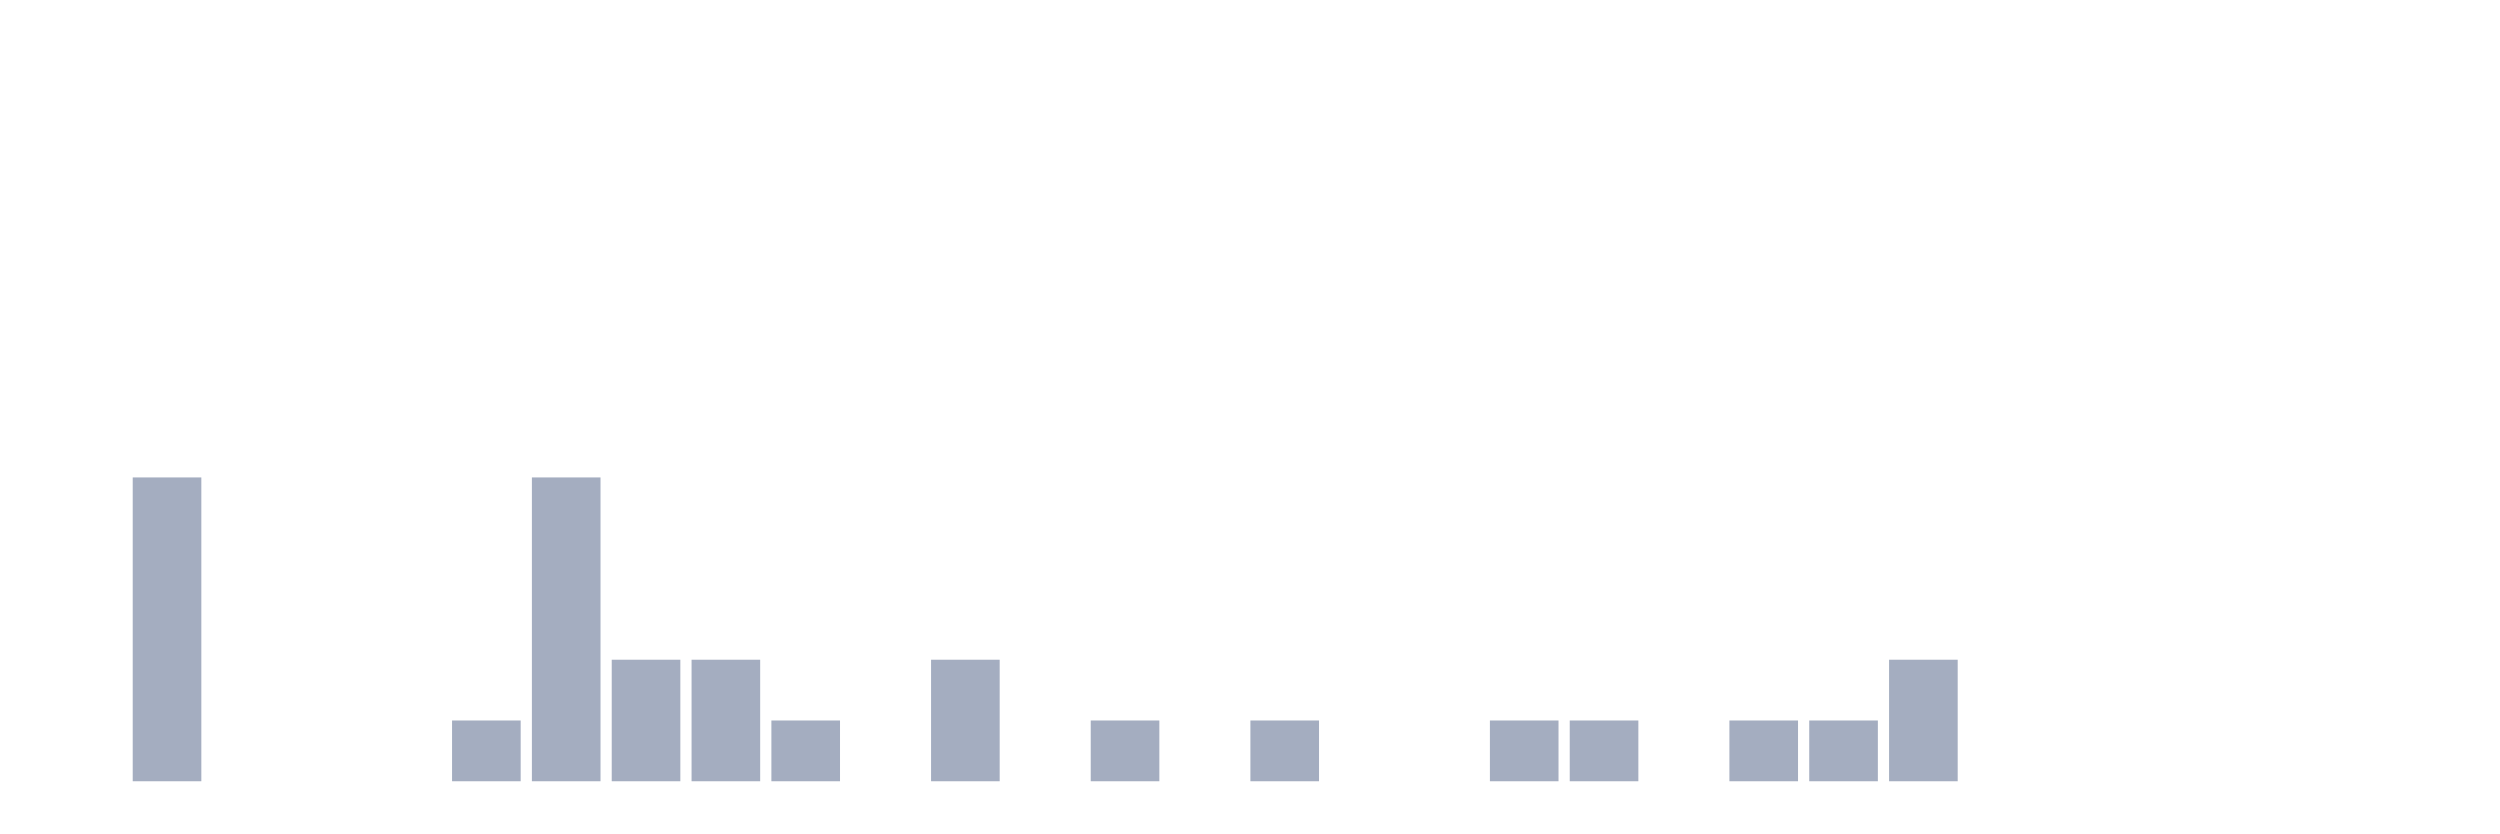
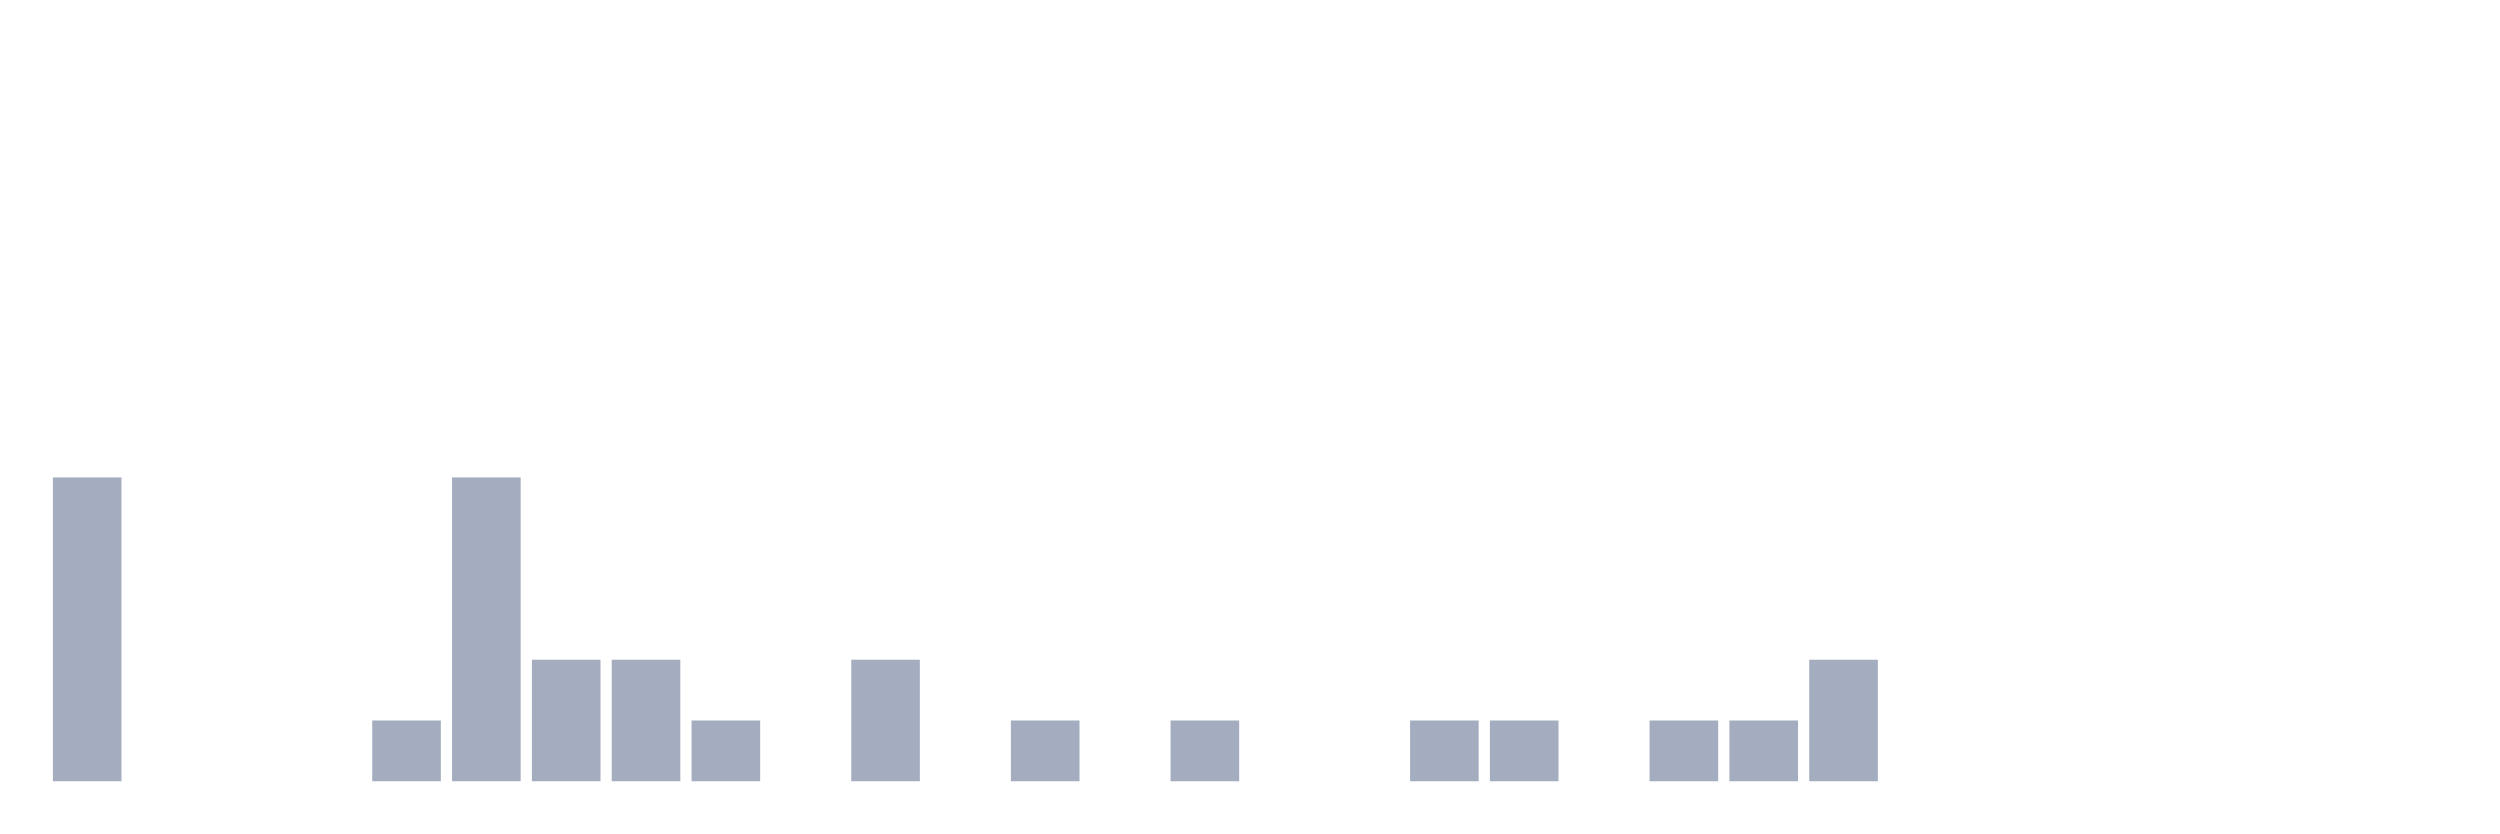
<svg xmlns="http://www.w3.org/2000/svg" viewBox="0 0 480 160">
  <g transform="translate(10,10)">
-     <rect class="bar" x="0.153" width="13.175" y="140" height="0" fill="rgb(164,173,192)" />
-     <rect class="bar" x="15.482" width="13.175" y="81.667" height="58.333" fill="rgb(164,173,192)" />
+     <rect class="bar" x="0.153" width="13.175" y="81.667" height="58.333" fill="rgb(164,173,192)" />
+     <rect class="bar" x="15.482" width="13.175" y="140" height="0" fill="rgb(164,173,192)" />
    <rect class="bar" x="30.81" width="13.175" y="140" height="0" fill="rgb(164,173,192)" />
    <rect class="bar" x="46.138" width="13.175" y="140" height="0" fill="rgb(164,173,192)" />
-     <rect class="bar" x="61.466" width="13.175" y="140" height="0" fill="rgb(164,173,192)" />
-     <rect class="bar" x="76.794" width="13.175" y="128.333" height="11.667" fill="rgb(164,173,192)" />
-     <rect class="bar" x="92.123" width="13.175" y="81.667" height="58.333" fill="rgb(164,173,192)" />
+     <rect class="bar" x="61.466" width="13.175" y="128.333" height="11.667" fill="rgb(164,173,192)" />
+     <rect class="bar" x="76.794" width="13.175" y="81.667" height="58.333" fill="rgb(164,173,192)" />
+     <rect class="bar" x="92.123" width="13.175" y="116.667" height="23.333" fill="rgb(164,173,192)" />
    <rect class="bar" x="107.451" width="13.175" y="116.667" height="23.333" fill="rgb(164,173,192)" />
-     <rect class="bar" x="122.779" width="13.175" y="116.667" height="23.333" fill="rgb(164,173,192)" />
-     <rect class="bar" x="138.107" width="13.175" y="128.333" height="11.667" fill="rgb(164,173,192)" />
-     <rect class="bar" x="153.436" width="13.175" y="140" height="0" fill="rgb(164,173,192)" />
-     <rect class="bar" x="168.764" width="13.175" y="116.667" height="23.333" fill="rgb(164,173,192)" />
-     <rect class="bar" x="184.092" width="13.175" y="140" height="0" fill="rgb(164,173,192)" />
-     <rect class="bar" x="199.42" width="13.175" y="128.333" height="11.667" fill="rgb(164,173,192)" />
-     <rect class="bar" x="214.748" width="13.175" y="140" height="0" fill="rgb(164,173,192)" />
-     <rect class="bar" x="230.077" width="13.175" y="128.333" height="11.667" fill="rgb(164,173,192)" />
+     <rect class="bar" x="122.779" width="13.175" y="128.333" height="11.667" fill="rgb(164,173,192)" />
+     <rect class="bar" x="138.107" width="13.175" y="140" height="0" fill="rgb(164,173,192)" />
+     <rect class="bar" x="153.436" width="13.175" y="116.667" height="23.333" fill="rgb(164,173,192)" />
+     <rect class="bar" x="168.764" width="13.175" y="140" height="0" fill="rgb(164,173,192)" />
+     <rect class="bar" x="184.092" width="13.175" y="128.333" height="11.667" fill="rgb(164,173,192)" />
+     <rect class="bar" x="199.42" width="13.175" y="140" height="0" fill="rgb(164,173,192)" />
+     <rect class="bar" x="214.748" width="13.175" y="128.333" height="11.667" fill="rgb(164,173,192)" />
+     <rect class="bar" x="230.077" width="13.175" y="140" height="0" fill="rgb(164,173,192)" />
    <rect class="bar" x="245.405" width="13.175" y="140" height="0" fill="rgb(164,173,192)" />
-     <rect class="bar" x="260.733" width="13.175" y="140" height="0" fill="rgb(164,173,192)" />
+     <rect class="bar" x="260.733" width="13.175" y="128.333" height="11.667" fill="rgb(164,173,192)" />
    <rect class="bar" x="276.061" width="13.175" y="128.333" height="11.667" fill="rgb(164,173,192)" />
-     <rect class="bar" x="291.39" width="13.175" y="128.333" height="11.667" fill="rgb(164,173,192)" />
-     <rect class="bar" x="306.718" width="13.175" y="140" height="0" fill="rgb(164,173,192)" />
+     <rect class="bar" x="291.39" width="13.175" y="140" height="0" fill="rgb(164,173,192)" />
+     <rect class="bar" x="306.718" width="13.175" y="128.333" height="11.667" fill="rgb(164,173,192)" />
    <rect class="bar" x="322.046" width="13.175" y="128.333" height="11.667" fill="rgb(164,173,192)" />
-     <rect class="bar" x="337.374" width="13.175" y="128.333" height="11.667" fill="rgb(164,173,192)" />
-     <rect class="bar" x="352.702" width="13.175" y="116.667" height="23.333" fill="rgb(164,173,192)" />
+     <rect class="bar" x="337.374" width="13.175" y="116.667" height="23.333" fill="rgb(164,173,192)" />
+     <rect class="bar" x="352.702" width="13.175" y="140" height="0" fill="rgb(164,173,192)" />
    <rect class="bar" x="368.031" width="13.175" y="140" height="0" fill="rgb(164,173,192)" />
    <rect class="bar" x="383.359" width="13.175" y="140" height="0" fill="rgb(164,173,192)" />
    <rect class="bar" x="398.687" width="13.175" y="140" height="0" fill="rgb(164,173,192)" />
    <rect class="bar" x="414.015" width="13.175" y="140" height="0" fill="rgb(164,173,192)" />
    <rect class="bar" x="429.344" width="13.175" y="140" height="0" fill="rgb(164,173,192)" />
    <rect class="bar" x="444.672" width="13.175" y="140" height="0" fill="rgb(164,173,192)" />
  </g>
</svg>
